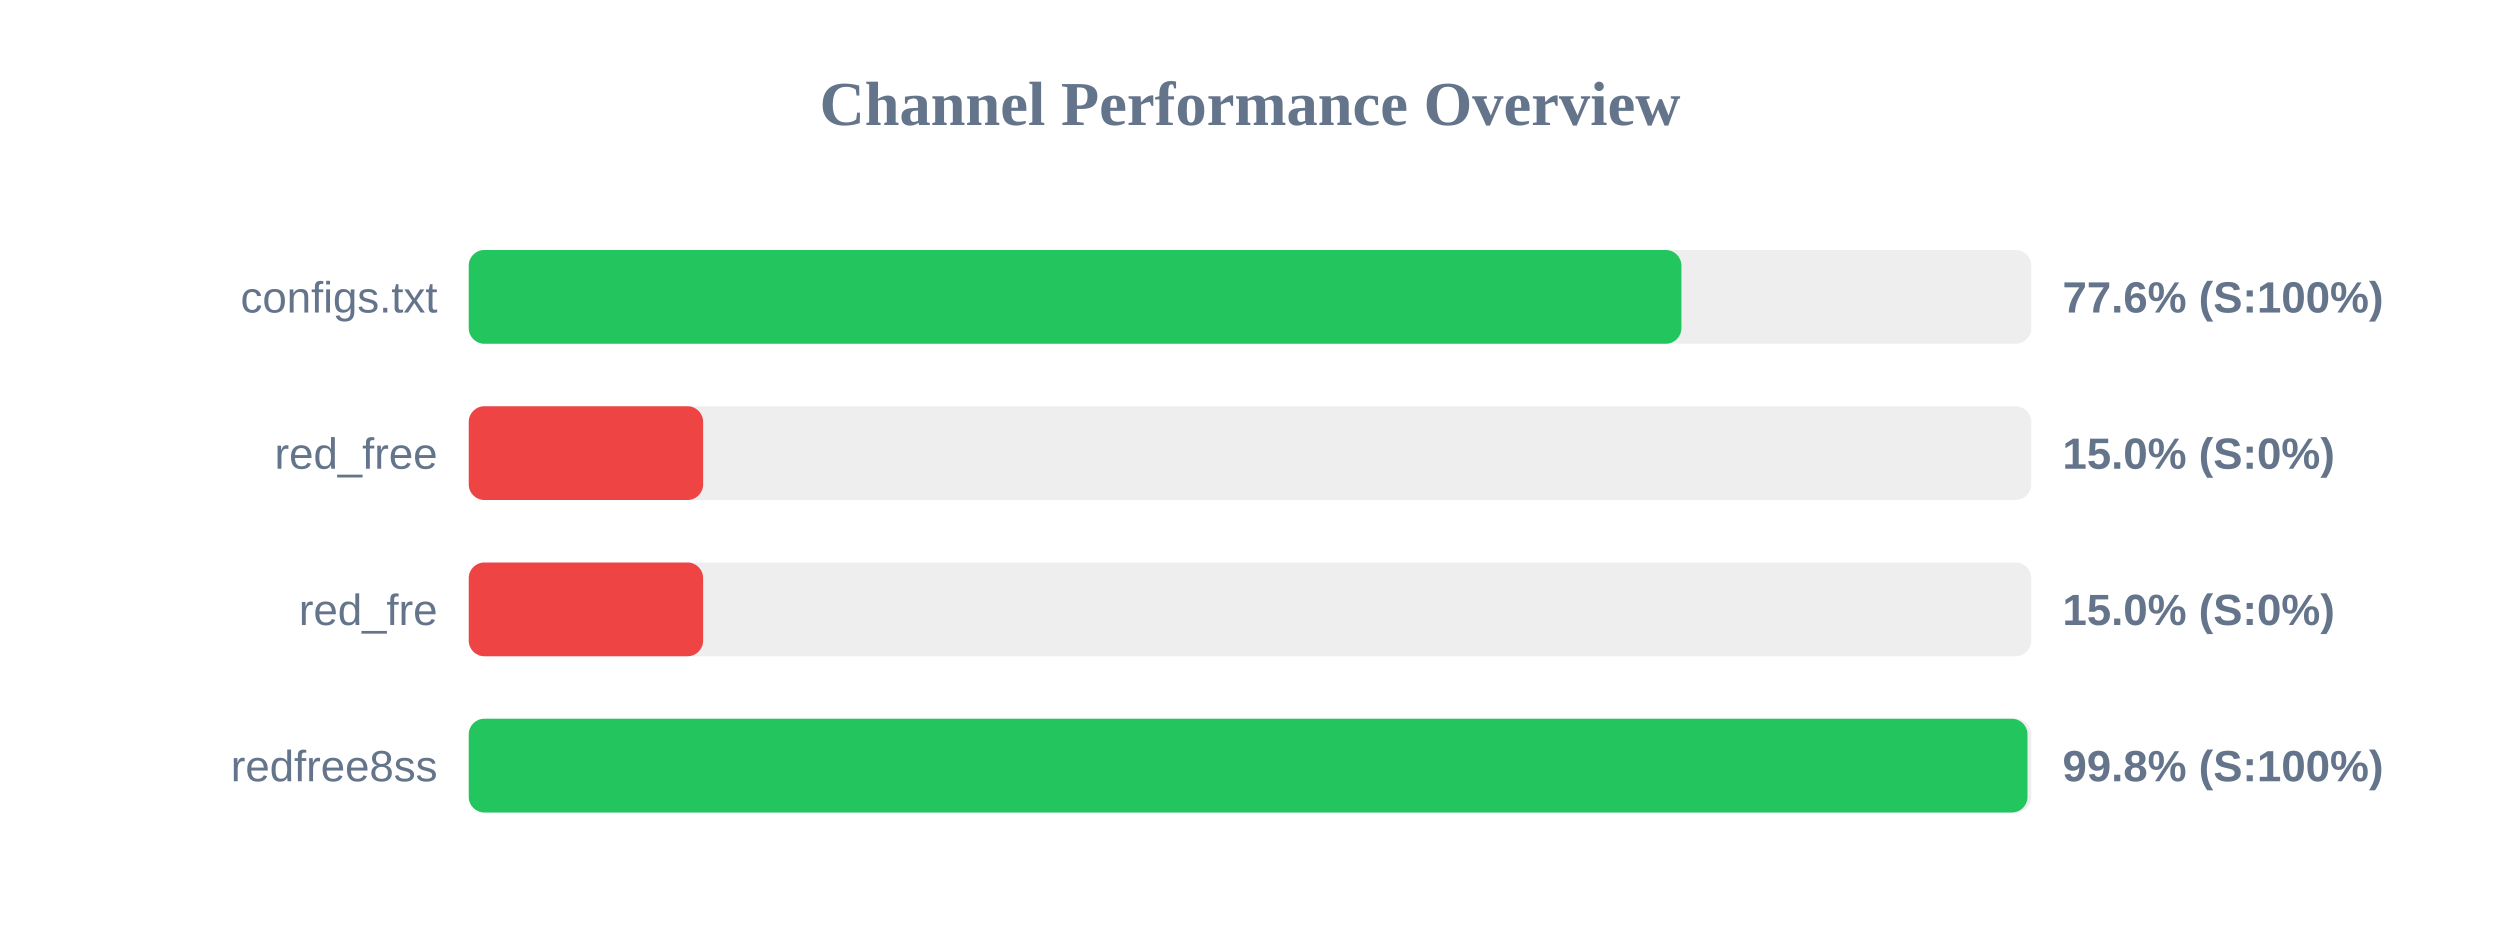
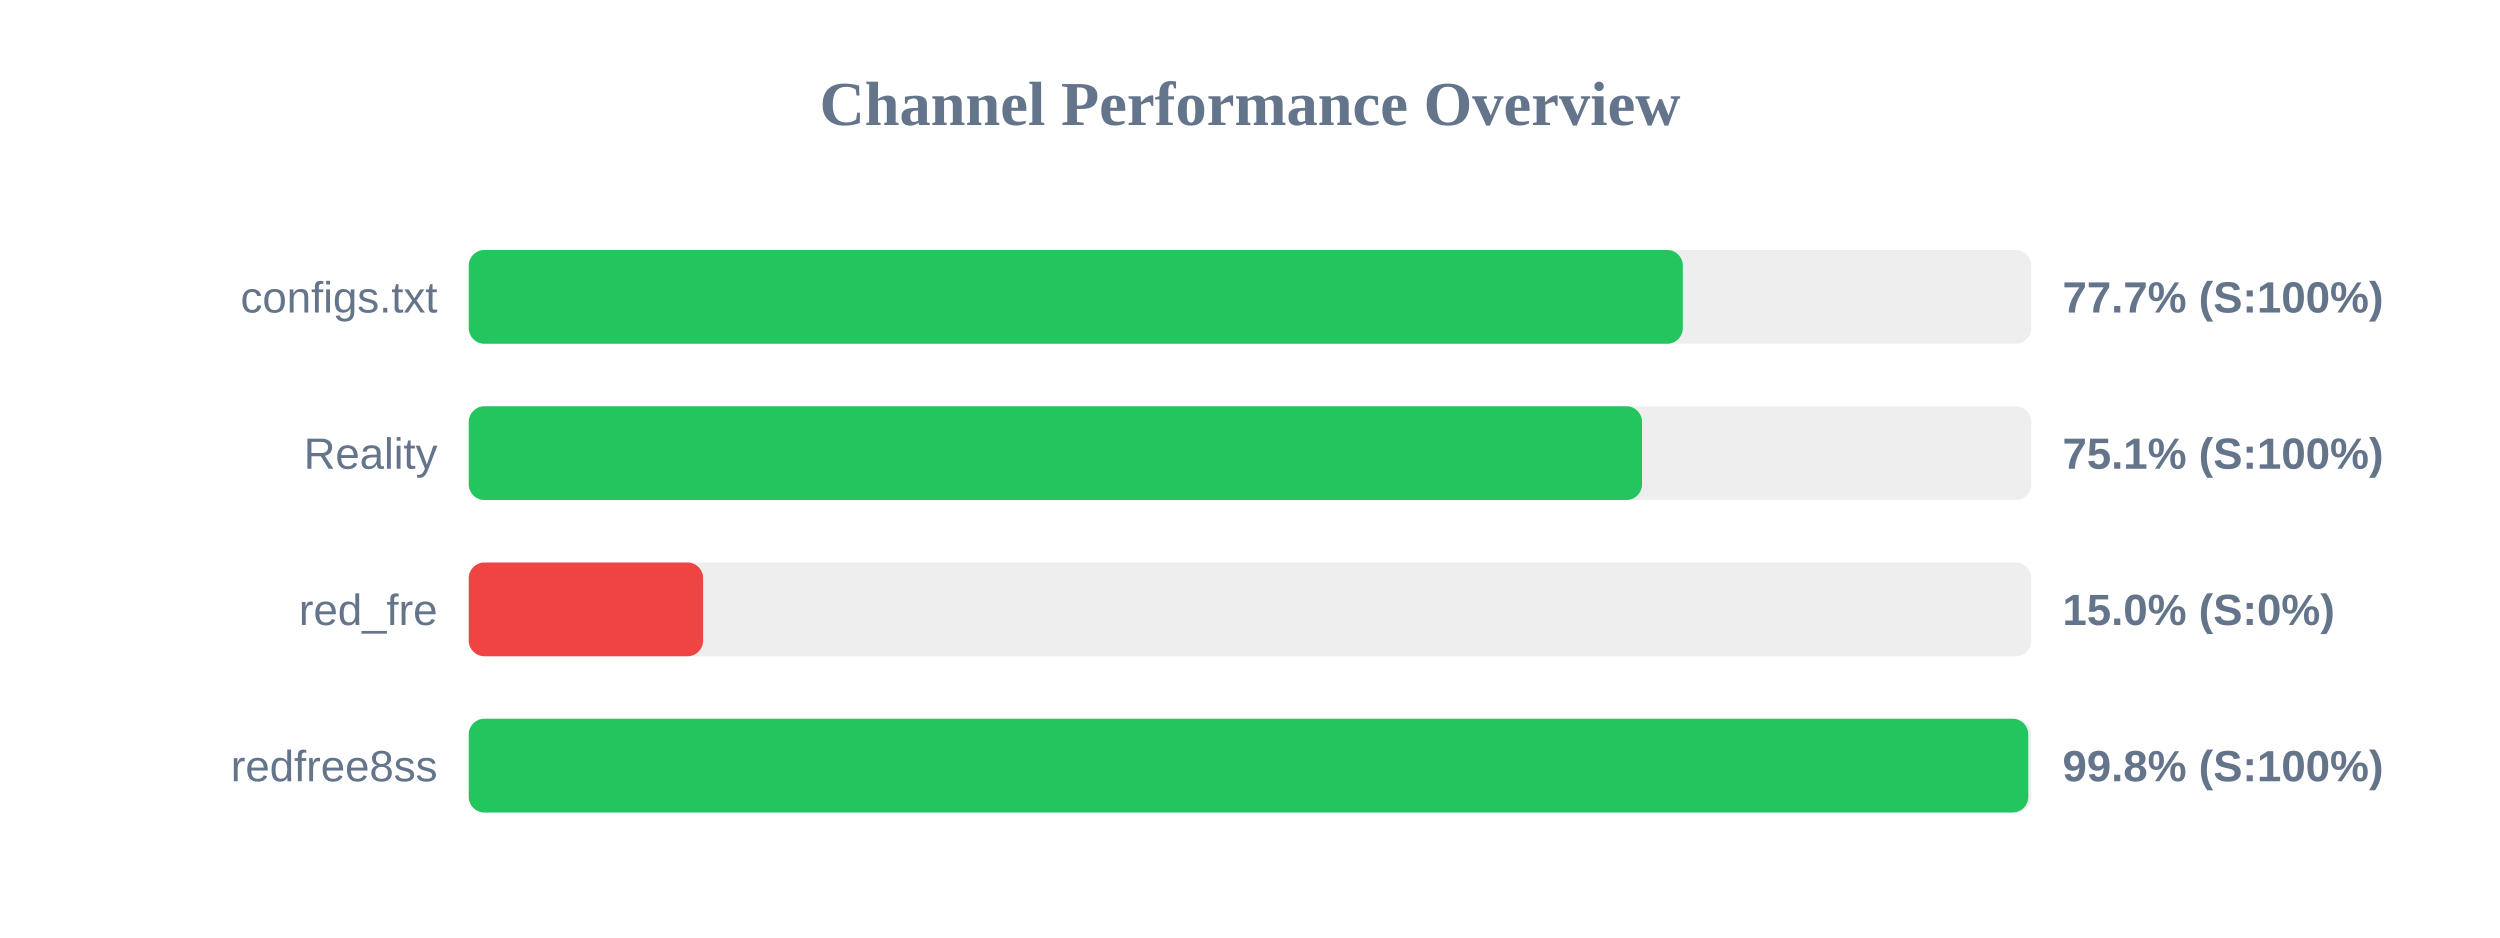
<svg xmlns="http://www.w3.org/2000/svg" width="800" height="300" version="1.1">
  <style>
        .row { font: 14px Arial; fill: #64748b; }
        .score { font: bold 14px Arial; fill: #64748b; }
    </style>
  <text x="400" y="40" text-anchor="middle" font-size="20px" font-weight="bold" fill="#64748b">Channel Performance Overview</text>
  <rect x="150" y="80" width="500" height="30" fill="#eee" rx="5" />
-   <rect x="150" y="80" width="388.05" height="30" fill="#22c55e" rx="5" />
+   <rect x="150" y="80" width="388.5" height="30" fill="#22c55e" rx="5" />
  <text x="140" y="100" text-anchor="end" class="row">configs.txt</text>
-   <text x="660" y="100" text-anchor="start" class="score">77.6% (S:100%)</text>
+   <text x="660" y="100" text-anchor="start" class="score">77.7% (S:100%)</text>
  <rect x="150" y="130" width="500" height="30" fill="#eee" rx="5" />
-   <rect x="150" y="130" width="75.0" height="30" fill="#ef4444" rx="5" />
-   <text x="140" y="150" text-anchor="end" class="row">red_free</text>
-   <text x="660" y="150" text-anchor="start" class="score">15.0% (S:0%)</text>
+   <rect x="150" y="130" width="375.45" height="30" fill="#22c55e" rx="5" />
+   <text x="140" y="150" text-anchor="end" class="row">Reality</text>
+   <text x="660" y="150" text-anchor="start" class="score">75.1% (S:100%)</text>
  <rect x="150" y="180" width="500" height="30" fill="#eee" rx="5" />
  <rect x="150" y="180" width="75.0" height="30" fill="#ef4444" rx="5" />
  <text x="140" y="200" text-anchor="end" class="row">red_fre</text>
  <text x="660" y="200" text-anchor="start" class="score">15.0% (S:0%)</text>
  <rect x="150" y="230" width="500" height="30" fill="#eee" rx="5" />
-   <rect x="150" y="230" width="498.8" height="30" fill="#22c55e" rx="5" />
+   <rect x="150" y="230" width="499.05" height="30" fill="#22c55e" rx="5" />
  <text x="140" y="250" text-anchor="end" class="row">redfree8ss</text>
  <text x="660" y="250" text-anchor="start" class="score">99.8% (S:100%)</text>
</svg>
